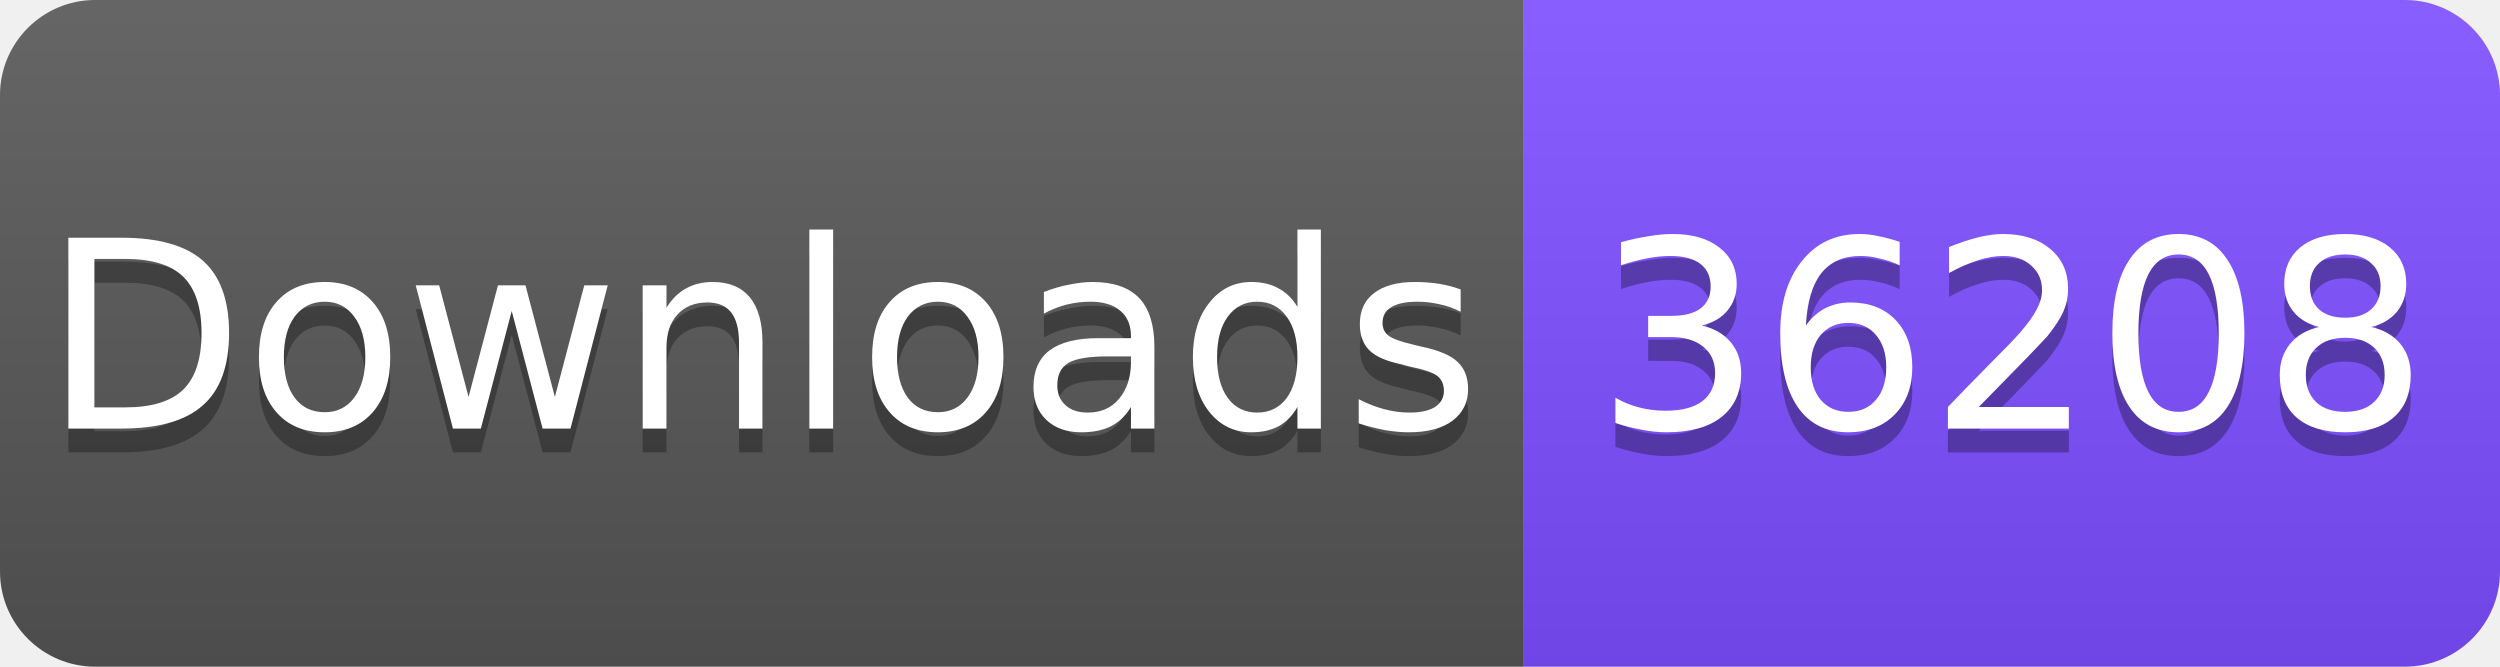
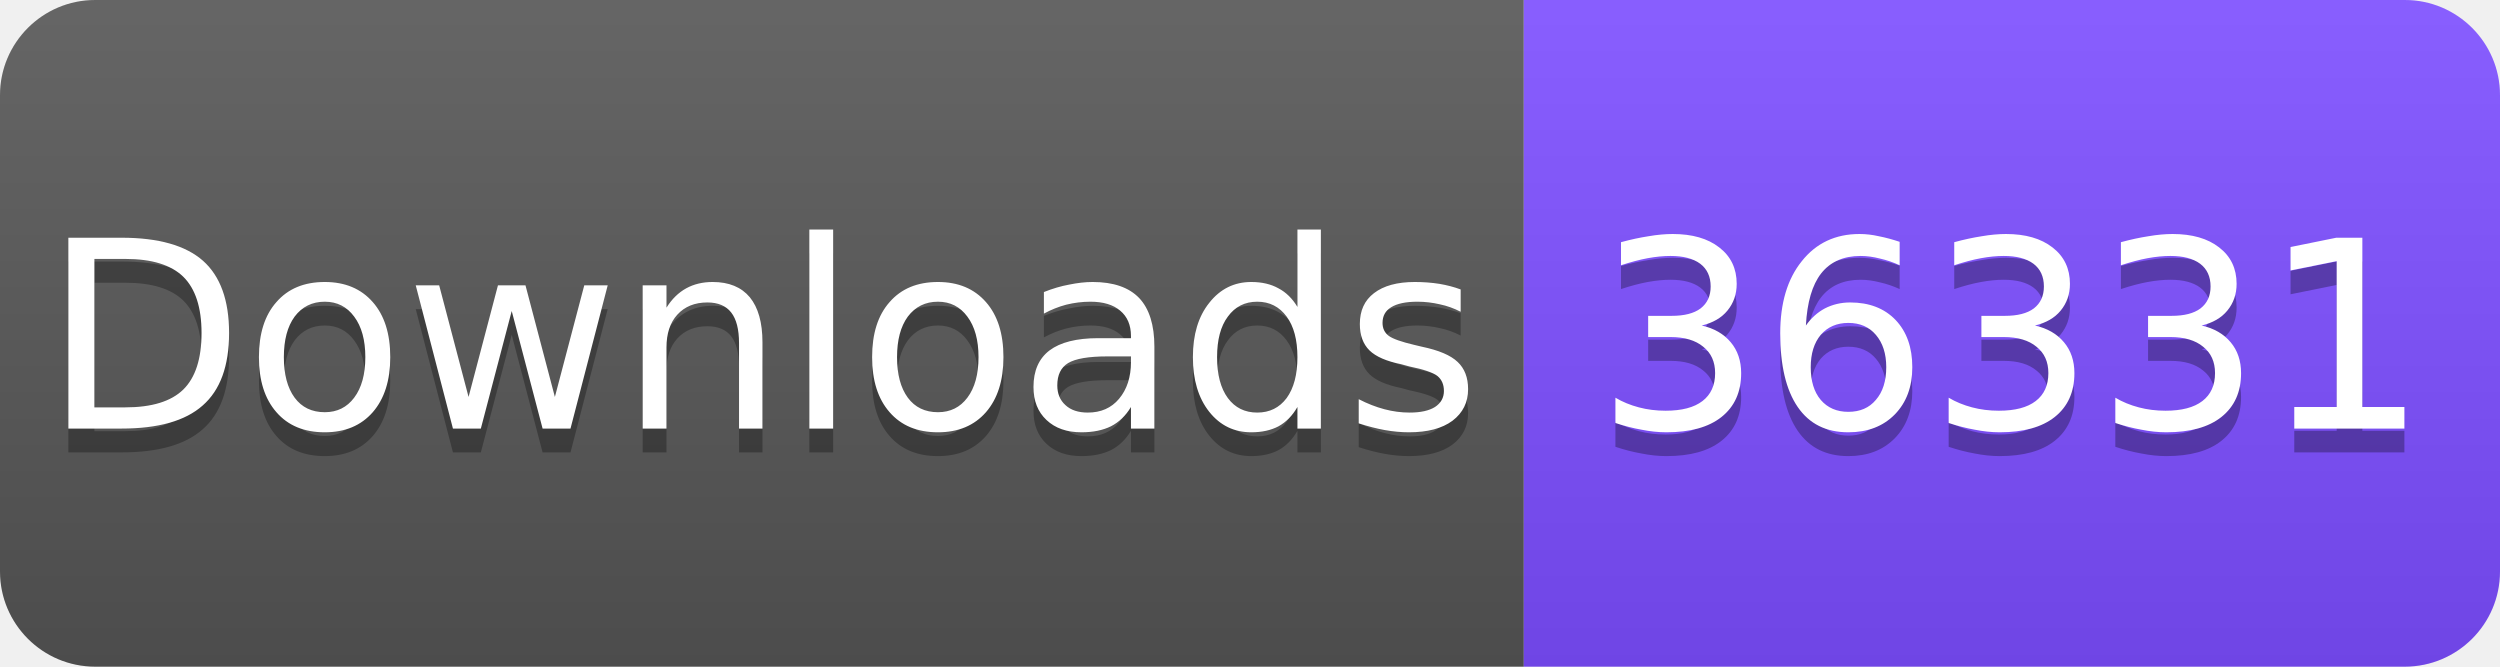
<svg xmlns="http://www.w3.org/2000/svg" width="105" height="28" viewBox="0 0 105 28">
  <linearGradient id="s" x2="0" y2="100%">
    <stop offset="0" stop-color="#fff" stop-opacity=".1" />
    <stop offset="1" stop-opacity=".1" />
  </linearGradient>
  <clipPath id="r">
    <rect width="105" height="28" rx="4" fill="#fff" />
  </clipPath>
  <g clip-path="url(#r)">
    <rect width="64" height="28" fill="#555" />
    <rect x="64" width="41" height="28" fill="#7C4DFF" />
    <rect width="105" height="28" fill="url(#s)" />
  </g>
  <g fill="#fff" text-anchor="middle" font-family="Verdana,Geneva,DejaVu Sans,sans-serif" font-size="11">
    <text x="32" y="19" fill="#010101" fill-opacity=".3">Downloads</text>
    <text x="32" y="18">Downloads</text>
-     <text x="84.5" y="19" fill="#010101" fill-opacity=".3">36208</text>
-     <text x="84.5" y="18">36208</text>
+     <text x="84.5" y="19" fill="#010101" fill-opacity=".3">36331</text>
+     <text x="84.5" y="18">36331</text>
  </g>
</svg>
